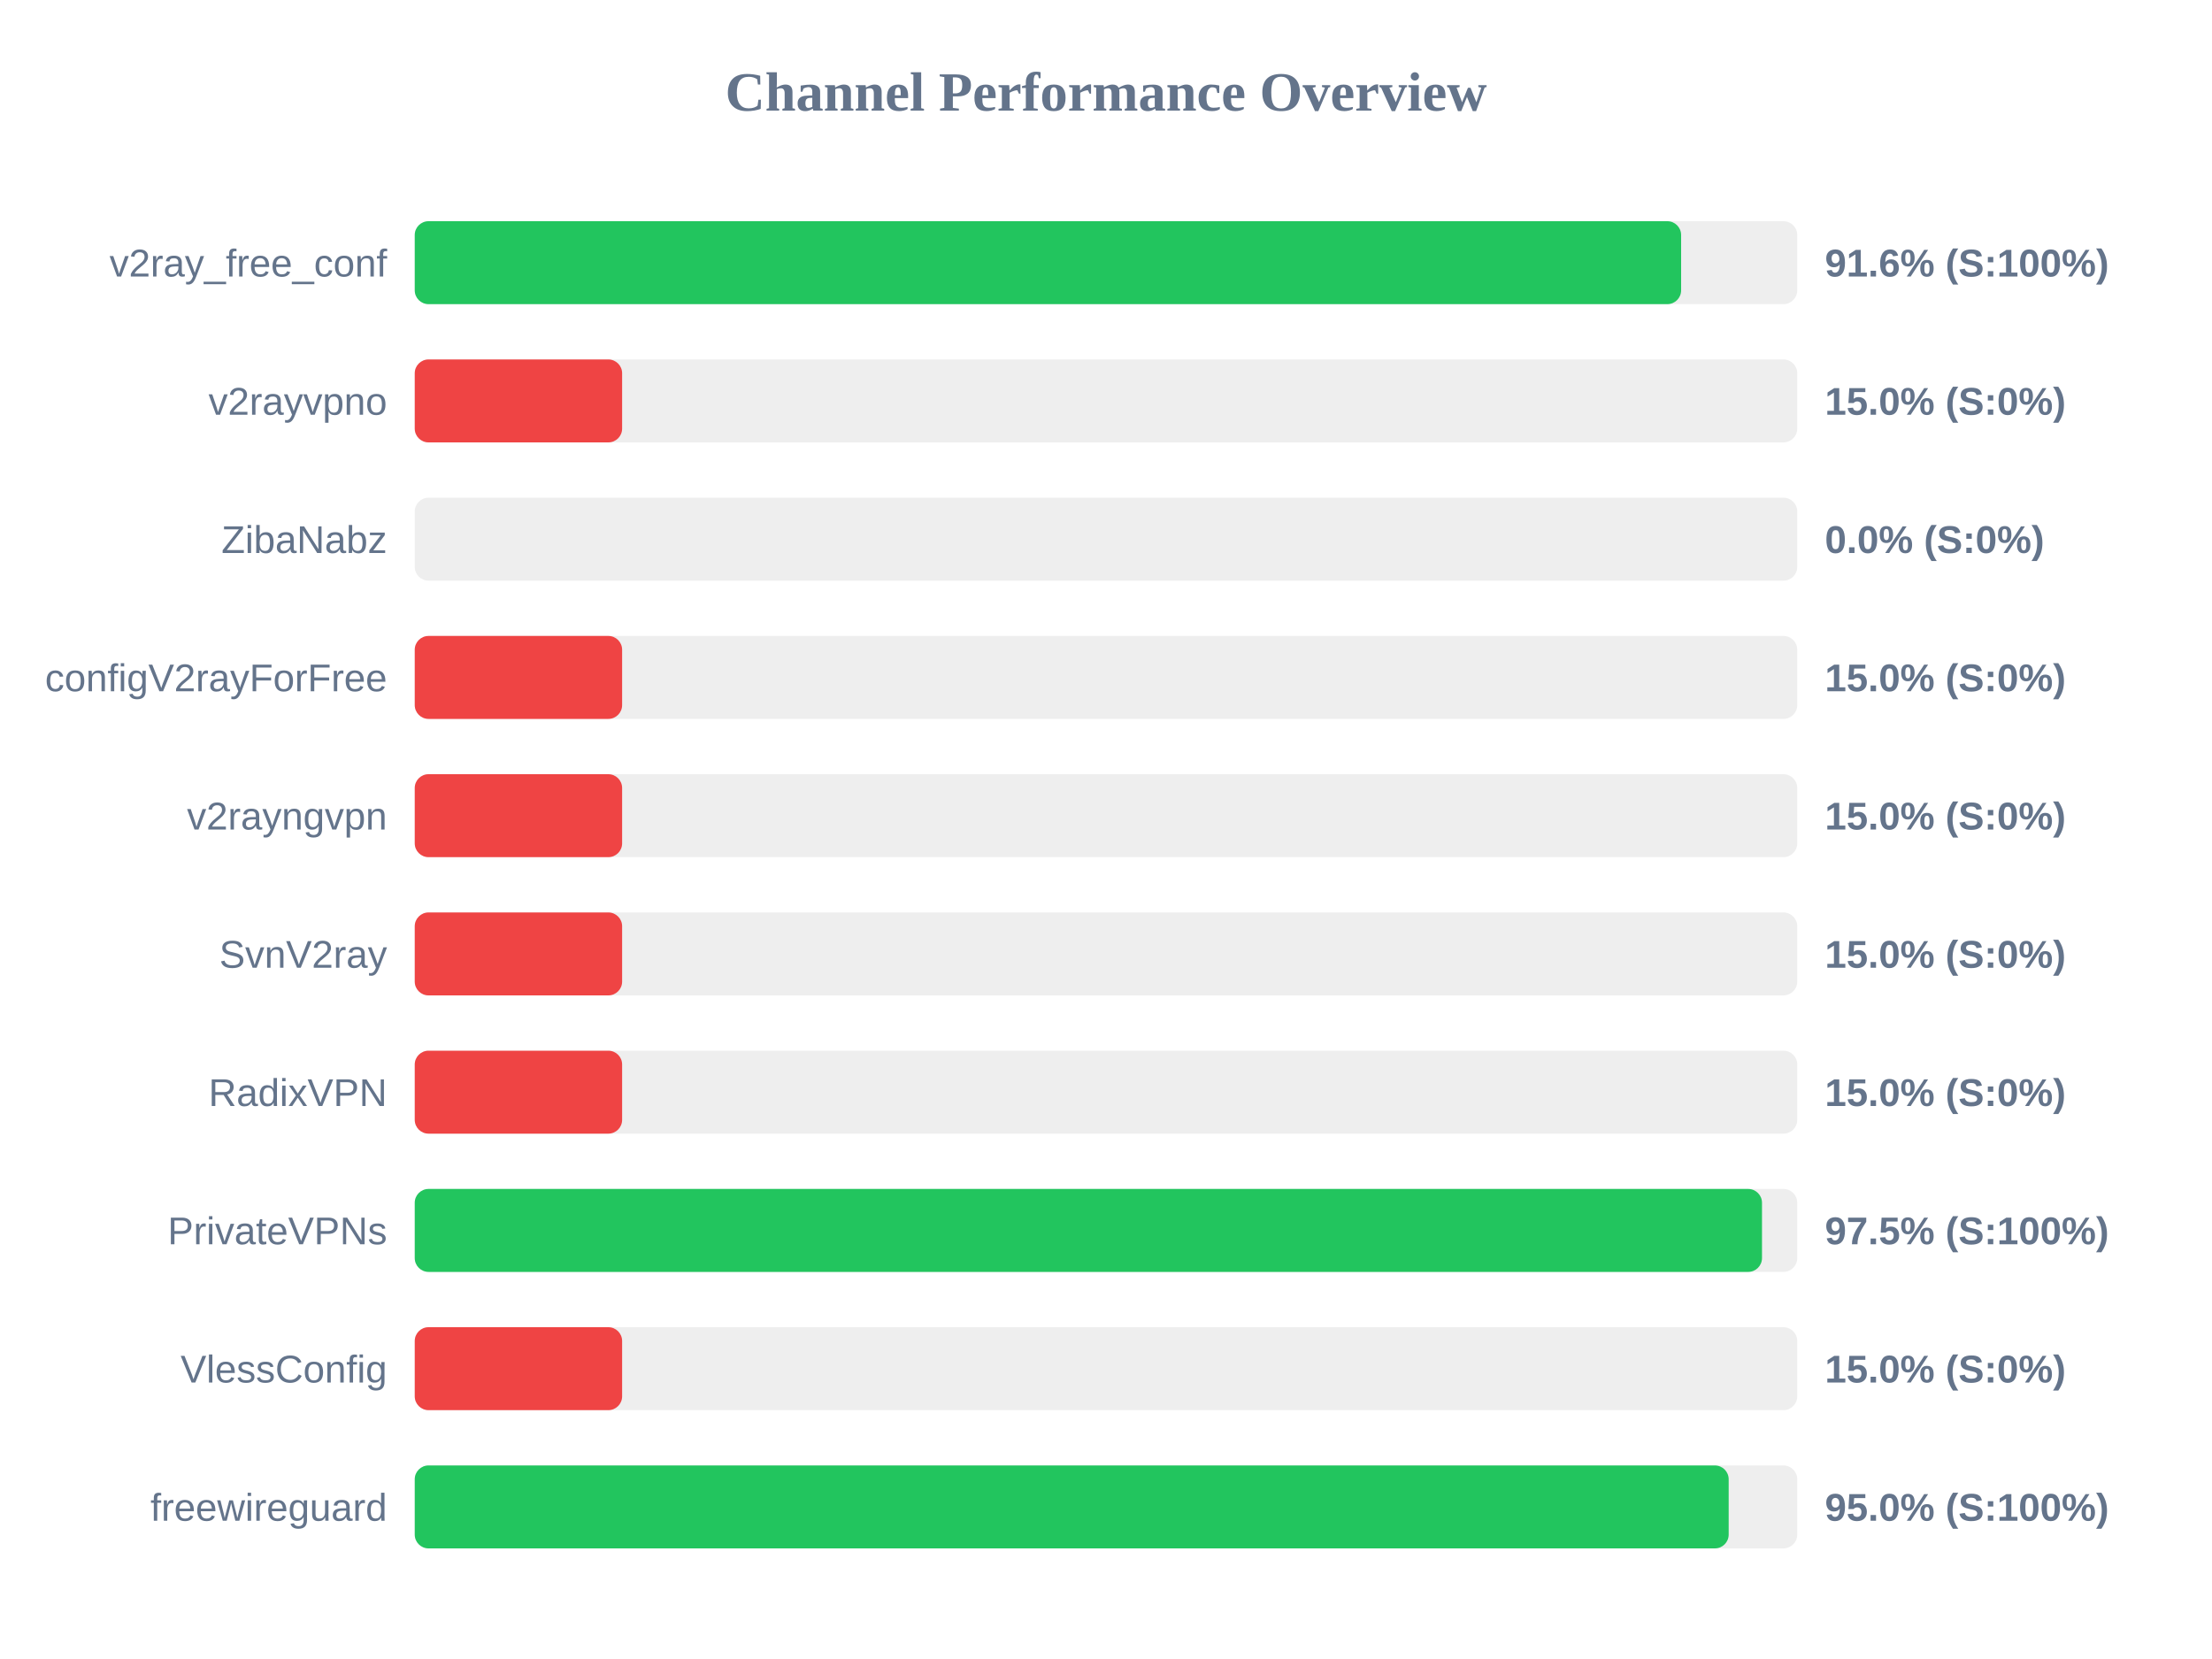
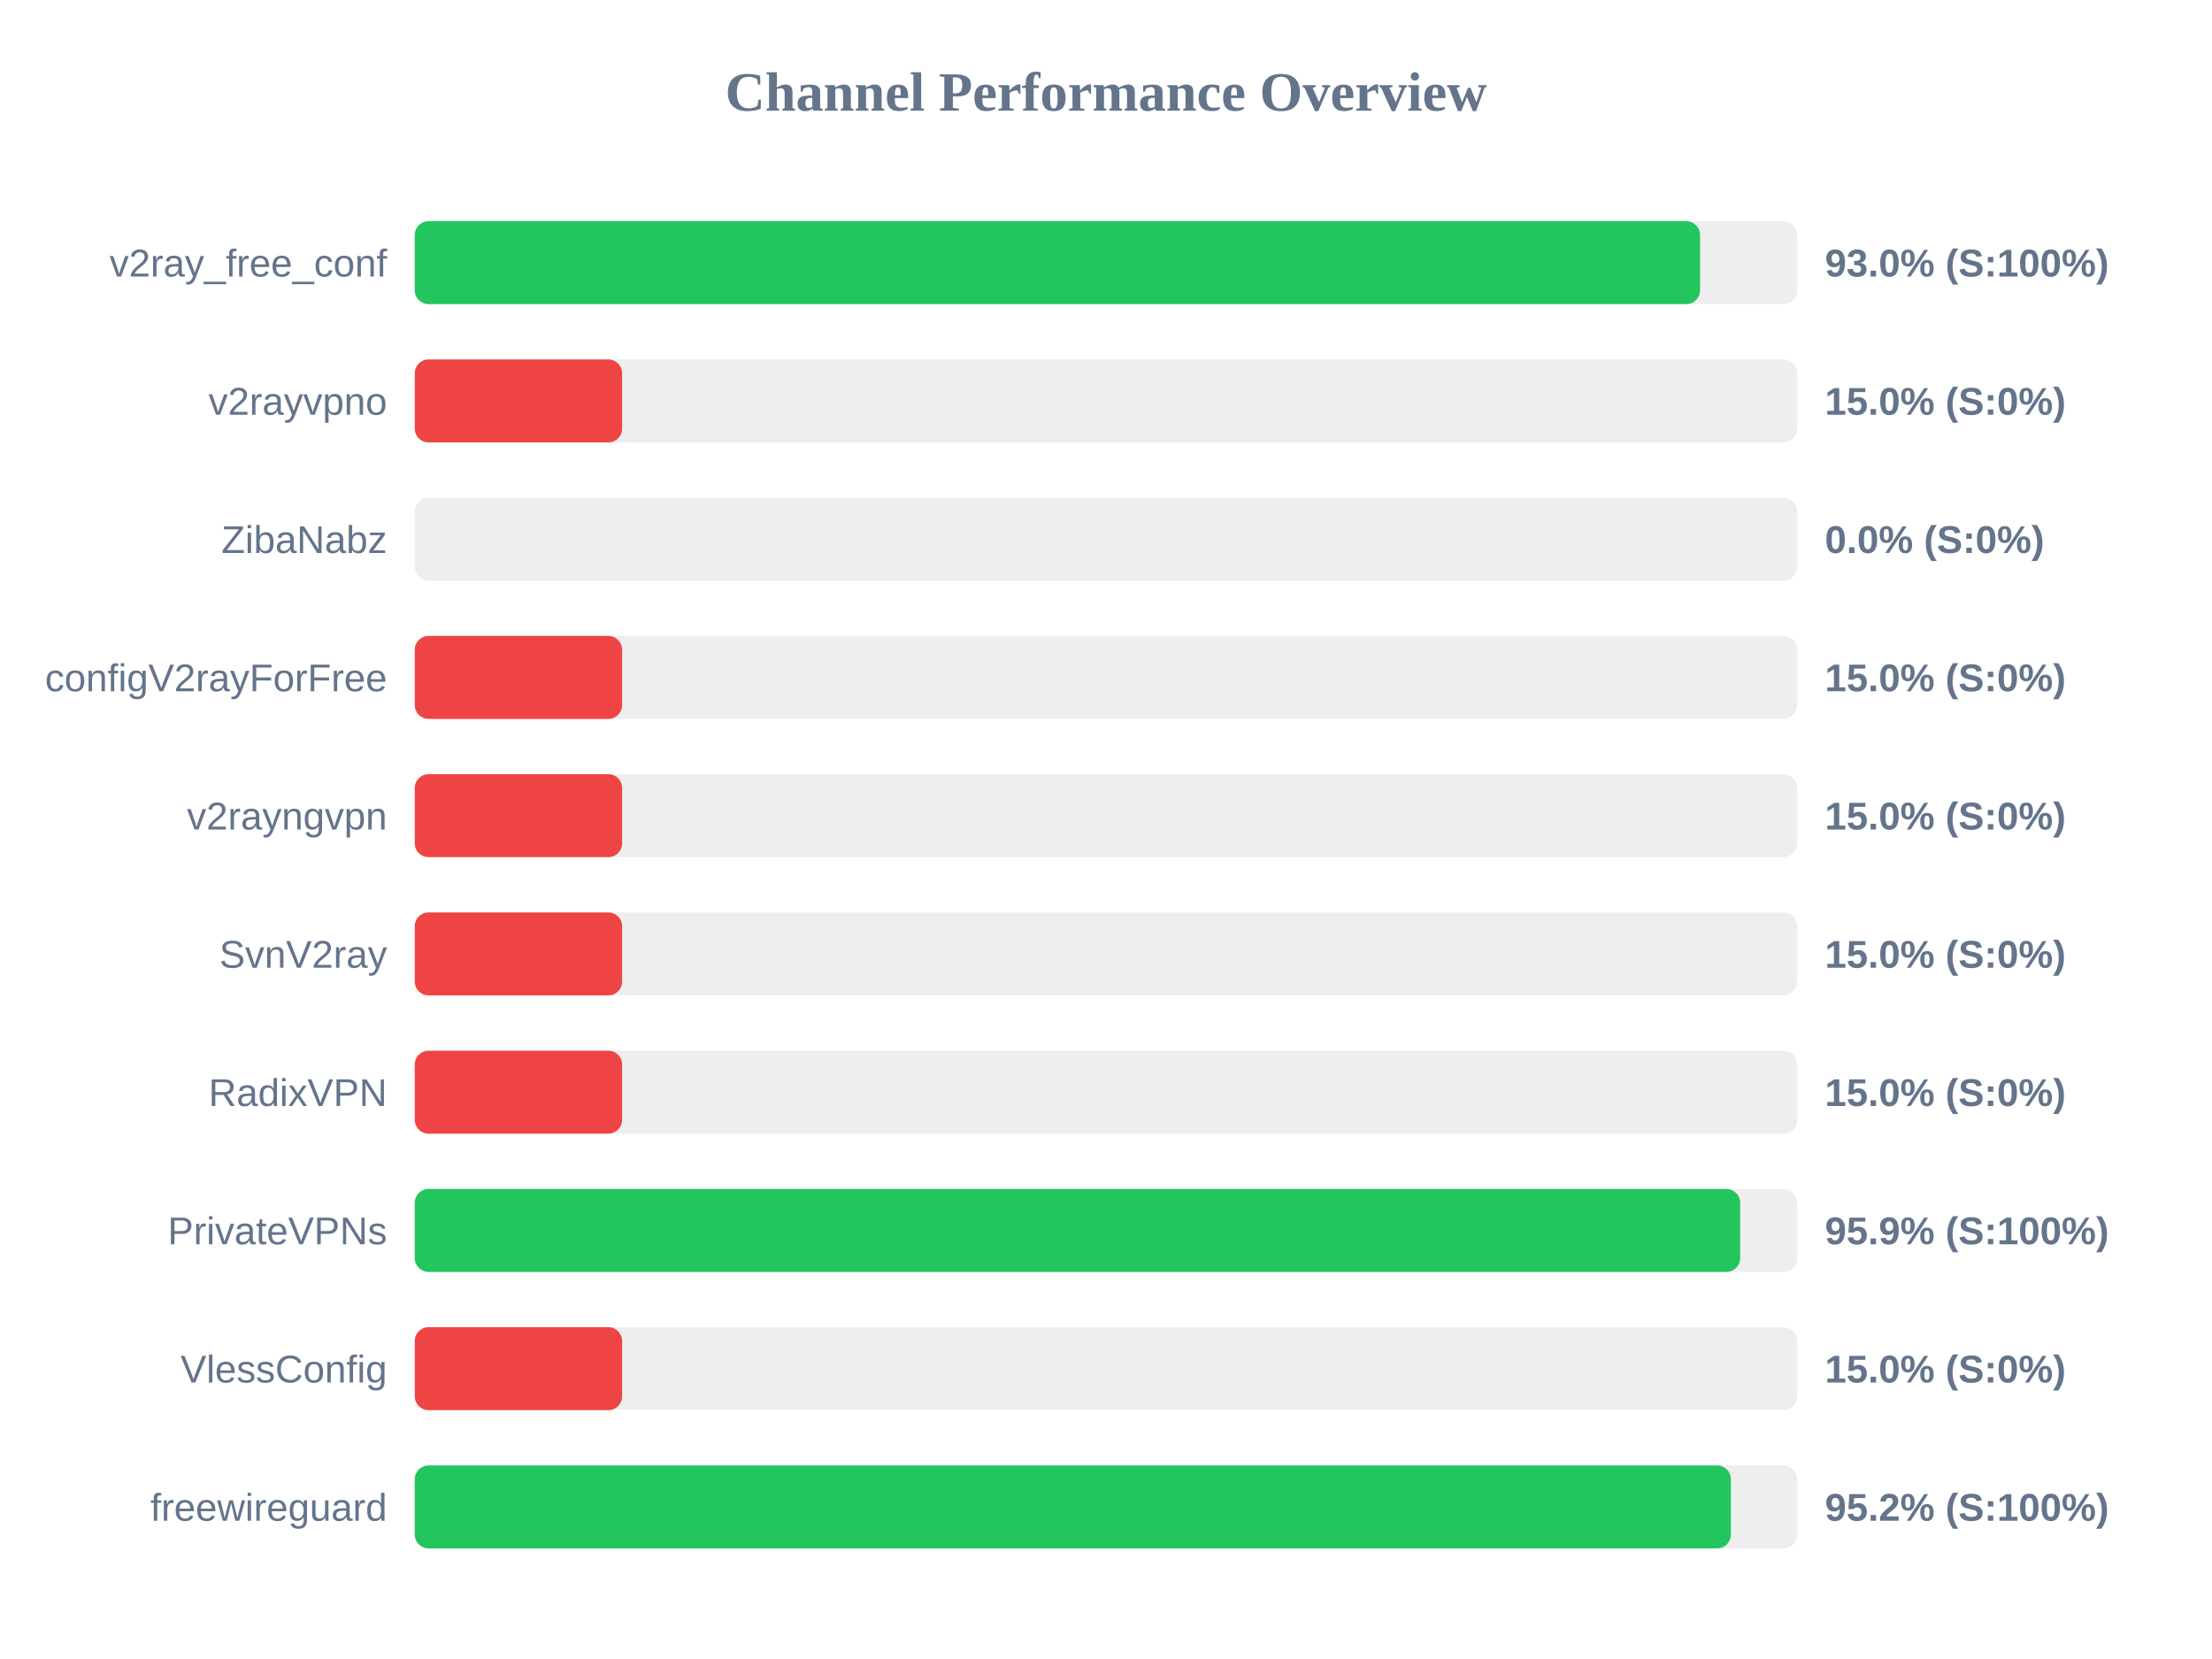
<svg xmlns="http://www.w3.org/2000/svg" width="800" height="600" version="1.1">
  <style>
        .row { font: 14px Arial; fill: #64748b; }
        .score { font: bold 14px Arial; fill: #64748b; }
    </style>
  <text x="400" y="40" text-anchor="middle" font-size="20px" font-weight="bold" fill="#64748b">Channel Performance Overview</text>
  <rect x="150" y="80" width="500" height="30" fill="#eee" rx="5" />
-   <rect x="150" y="80" width="458.0" height="30" fill="#22c55e" rx="5" />
+   <rect x="150" y="80" width="464.85" height="30" fill="#22c55e" rx="5" />
  <text x="140" y="100" text-anchor="end" class="row">v2ray_free_conf</text>
-   <text x="660" y="100" text-anchor="start" class="score">91.6% (S:100%)</text>
+   <text x="660" y="100" text-anchor="start" class="score">93.0% (S:100%)</text>
  <rect x="150" y="130" width="500" height="30" fill="#eee" rx="5" />
  <rect x="150" y="130" width="75.0" height="30" fill="#ef4444" rx="5" />
  <text x="140" y="150" text-anchor="end" class="row">v2rayvpno</text>
  <text x="660" y="150" text-anchor="start" class="score">15.0% (S:0%)</text>
  <rect x="150" y="180" width="500" height="30" fill="#eee" rx="5" />
  <rect x="150" y="180" width="0.0" height="30" fill="#ef4444" rx="5" />
  <text x="140" y="200" text-anchor="end" class="row">ZibaNabz</text>
  <text x="660" y="200" text-anchor="start" class="score">0.0% (S:0%)</text>
  <rect x="150" y="230" width="500" height="30" fill="#eee" rx="5" />
  <rect x="150" y="230" width="75.0" height="30" fill="#ef4444" rx="5" />
  <text x="140" y="250" text-anchor="end" class="row">configV2rayForFree</text>
  <text x="660" y="250" text-anchor="start" class="score">15.0% (S:0%)</text>
  <rect x="150" y="280" width="500" height="30" fill="#eee" rx="5" />
  <rect x="150" y="280" width="75.0" height="30" fill="#ef4444" rx="5" />
  <text x="140" y="300" text-anchor="end" class="row">v2rayngvpn</text>
  <text x="660" y="300" text-anchor="start" class="score">15.0% (S:0%)</text>
  <rect x="150" y="330" width="500" height="30" fill="#eee" rx="5" />
  <rect x="150" y="330" width="75.0" height="30" fill="#ef4444" rx="5" />
  <text x="140" y="350" text-anchor="end" class="row">SvnV2ray</text>
  <text x="660" y="350" text-anchor="start" class="score">15.0% (S:0%)</text>
  <rect x="150" y="380" width="500" height="30" fill="#eee" rx="5" />
  <rect x="150" y="380" width="75.0" height="30" fill="#ef4444" rx="5" />
  <text x="140" y="400" text-anchor="end" class="row">RadixVPN</text>
  <text x="660" y="400" text-anchor="start" class="score">15.0% (S:0%)</text>
  <rect x="150" y="430" width="500" height="30" fill="#eee" rx="5" />
-   <rect x="150" y="430" width="487.25" height="30" fill="#22c55e" rx="5" />
+   <rect x="150" y="430" width="479.35" height="30" fill="#22c55e" rx="5" />
  <text x="140" y="450" text-anchor="end" class="row">PrivateVPNs</text>
-   <text x="660" y="450" text-anchor="start" class="score">97.5% (S:100%)</text>
+   <text x="660" y="450" text-anchor="start" class="score">95.9% (S:100%)</text>
  <rect x="150" y="480" width="500" height="30" fill="#eee" rx="5" />
  <rect x="150" y="480" width="75.0" height="30" fill="#ef4444" rx="5" />
  <text x="140" y="500" text-anchor="end" class="row">VlessConfig</text>
  <text x="660" y="500" text-anchor="start" class="score">15.0% (S:0%)</text>
  <rect x="150" y="530" width="500" height="30" fill="#eee" rx="5" />
-   <rect x="150" y="530" width="475.2" height="30" fill="#22c55e" rx="5" />
+   <rect x="150" y="530" width="476.0" height="30" fill="#22c55e" rx="5" />
  <text x="140" y="550" text-anchor="end" class="row">freewireguard</text>
-   <text x="660" y="550" text-anchor="start" class="score">95.0% (S:100%)</text>
+   <text x="660" y="550" text-anchor="start" class="score">95.2% (S:100%)</text>
</svg>
